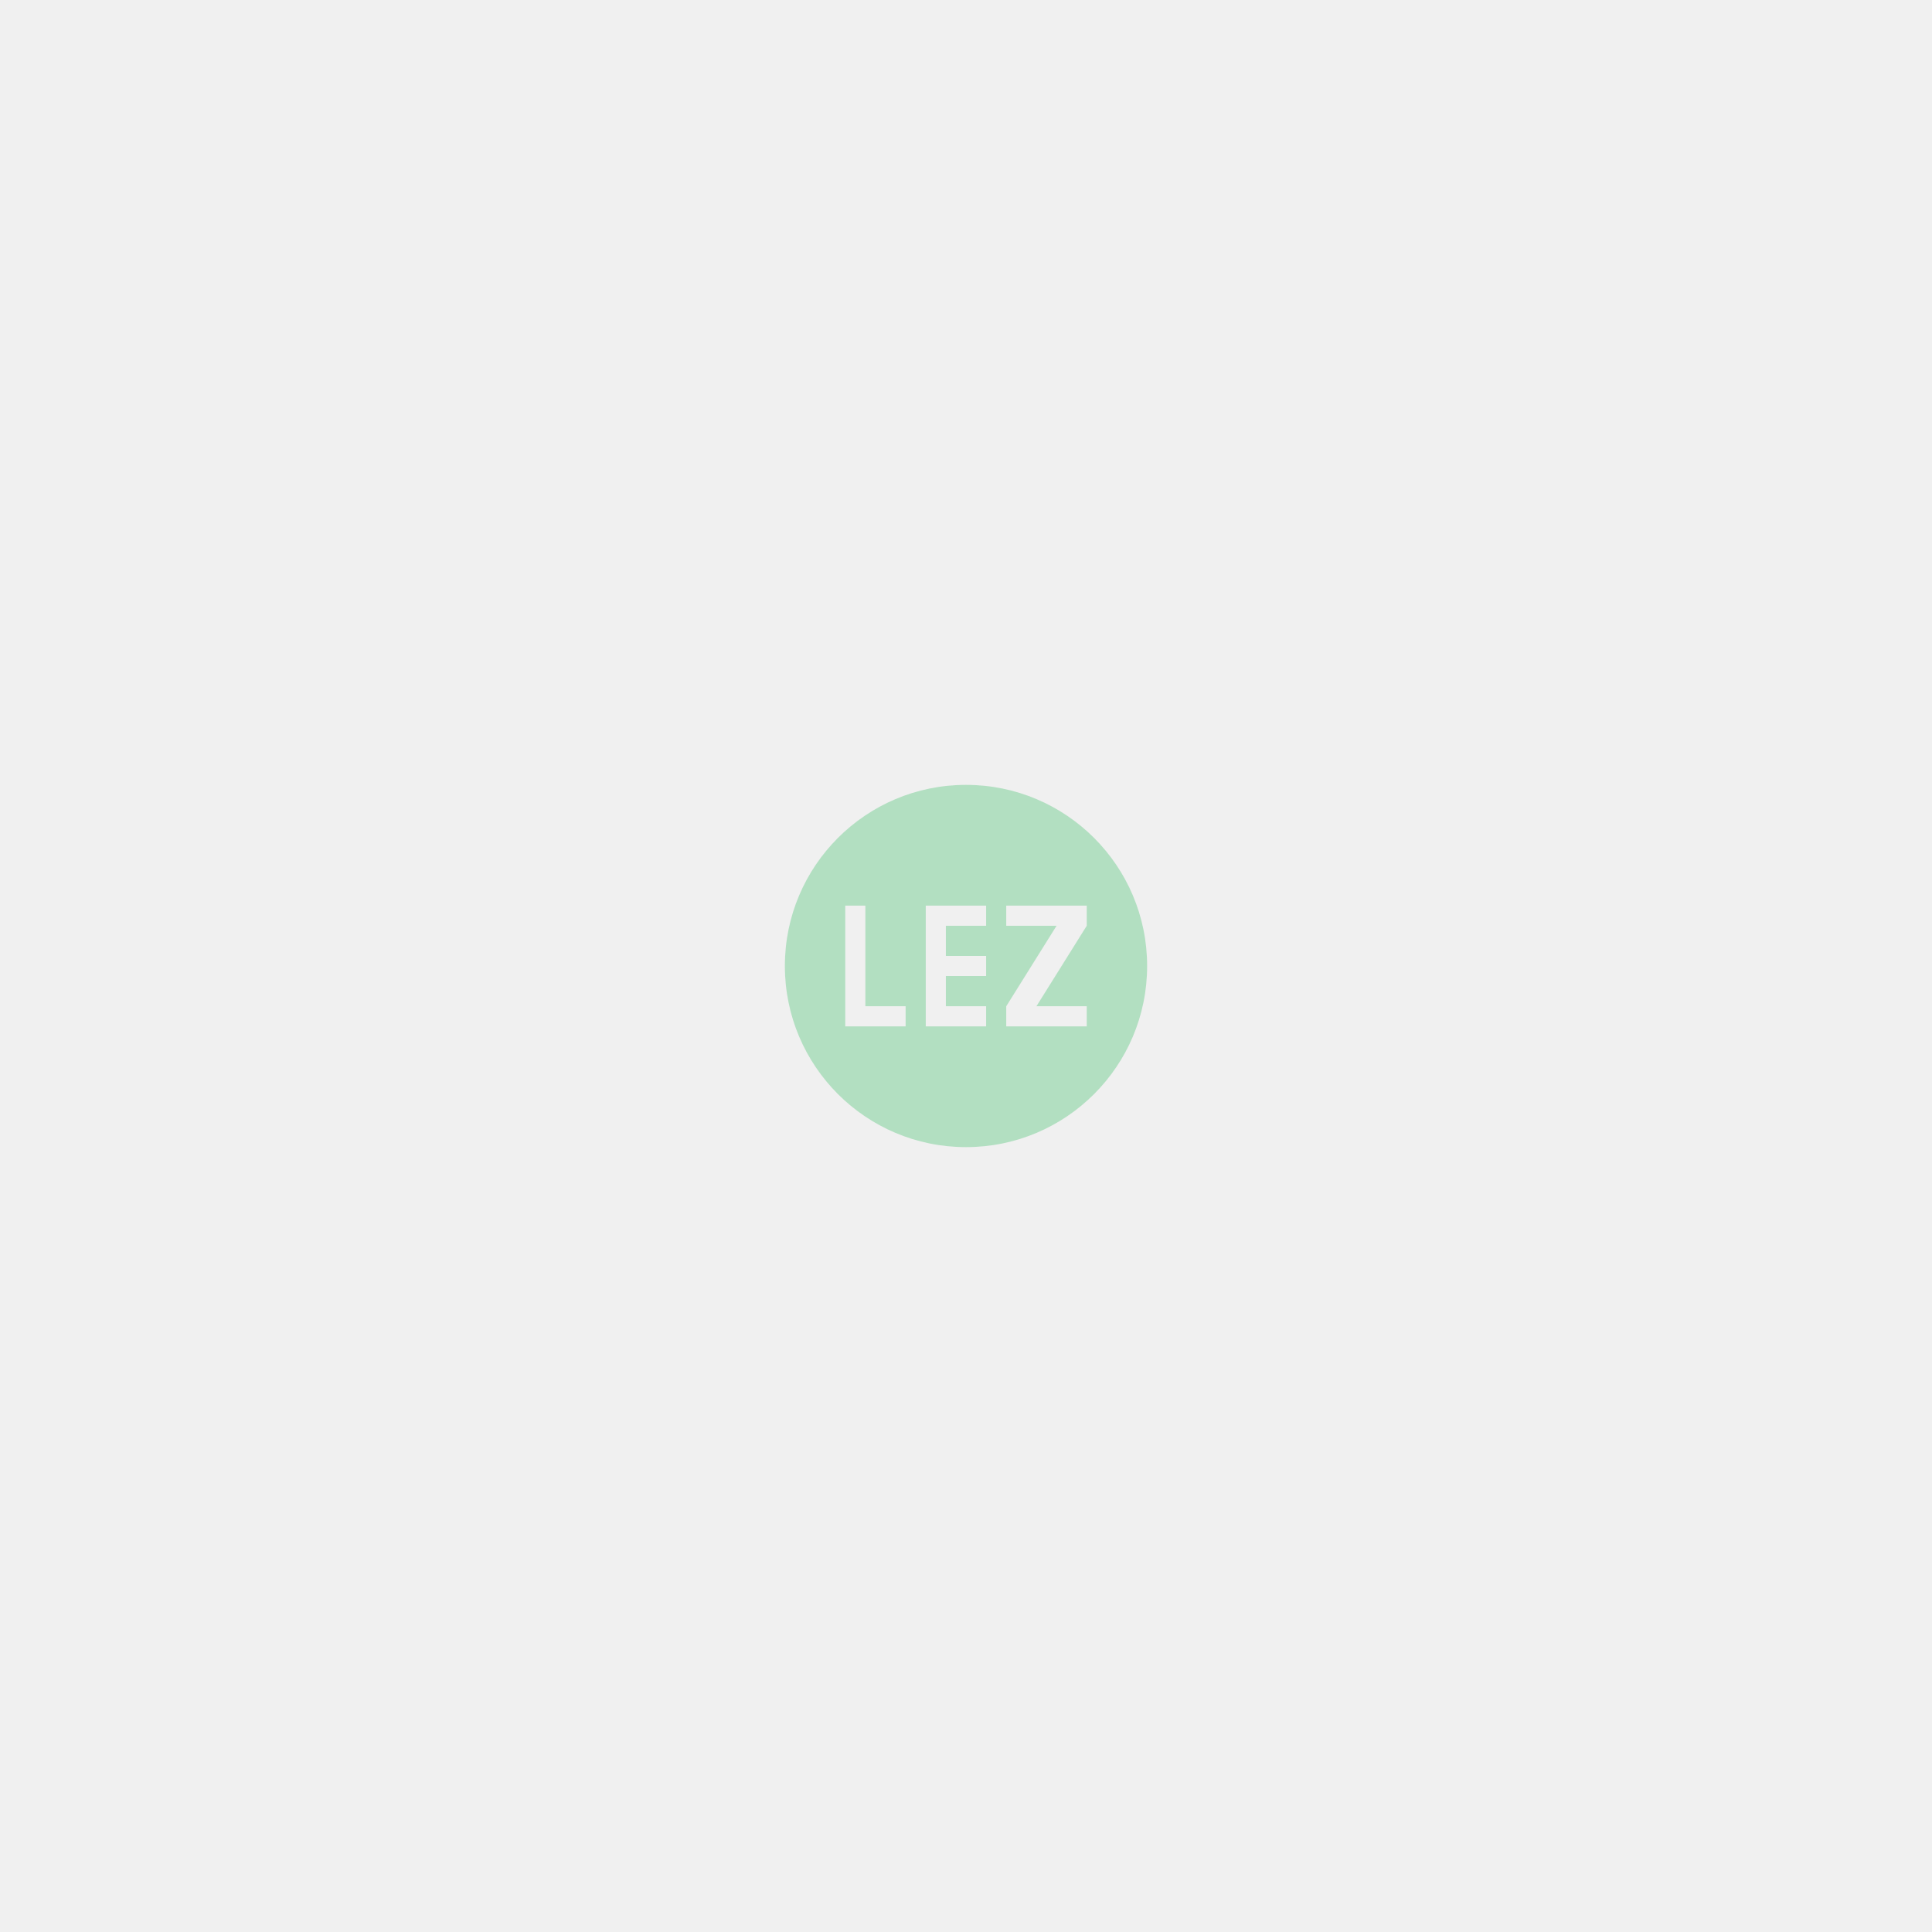
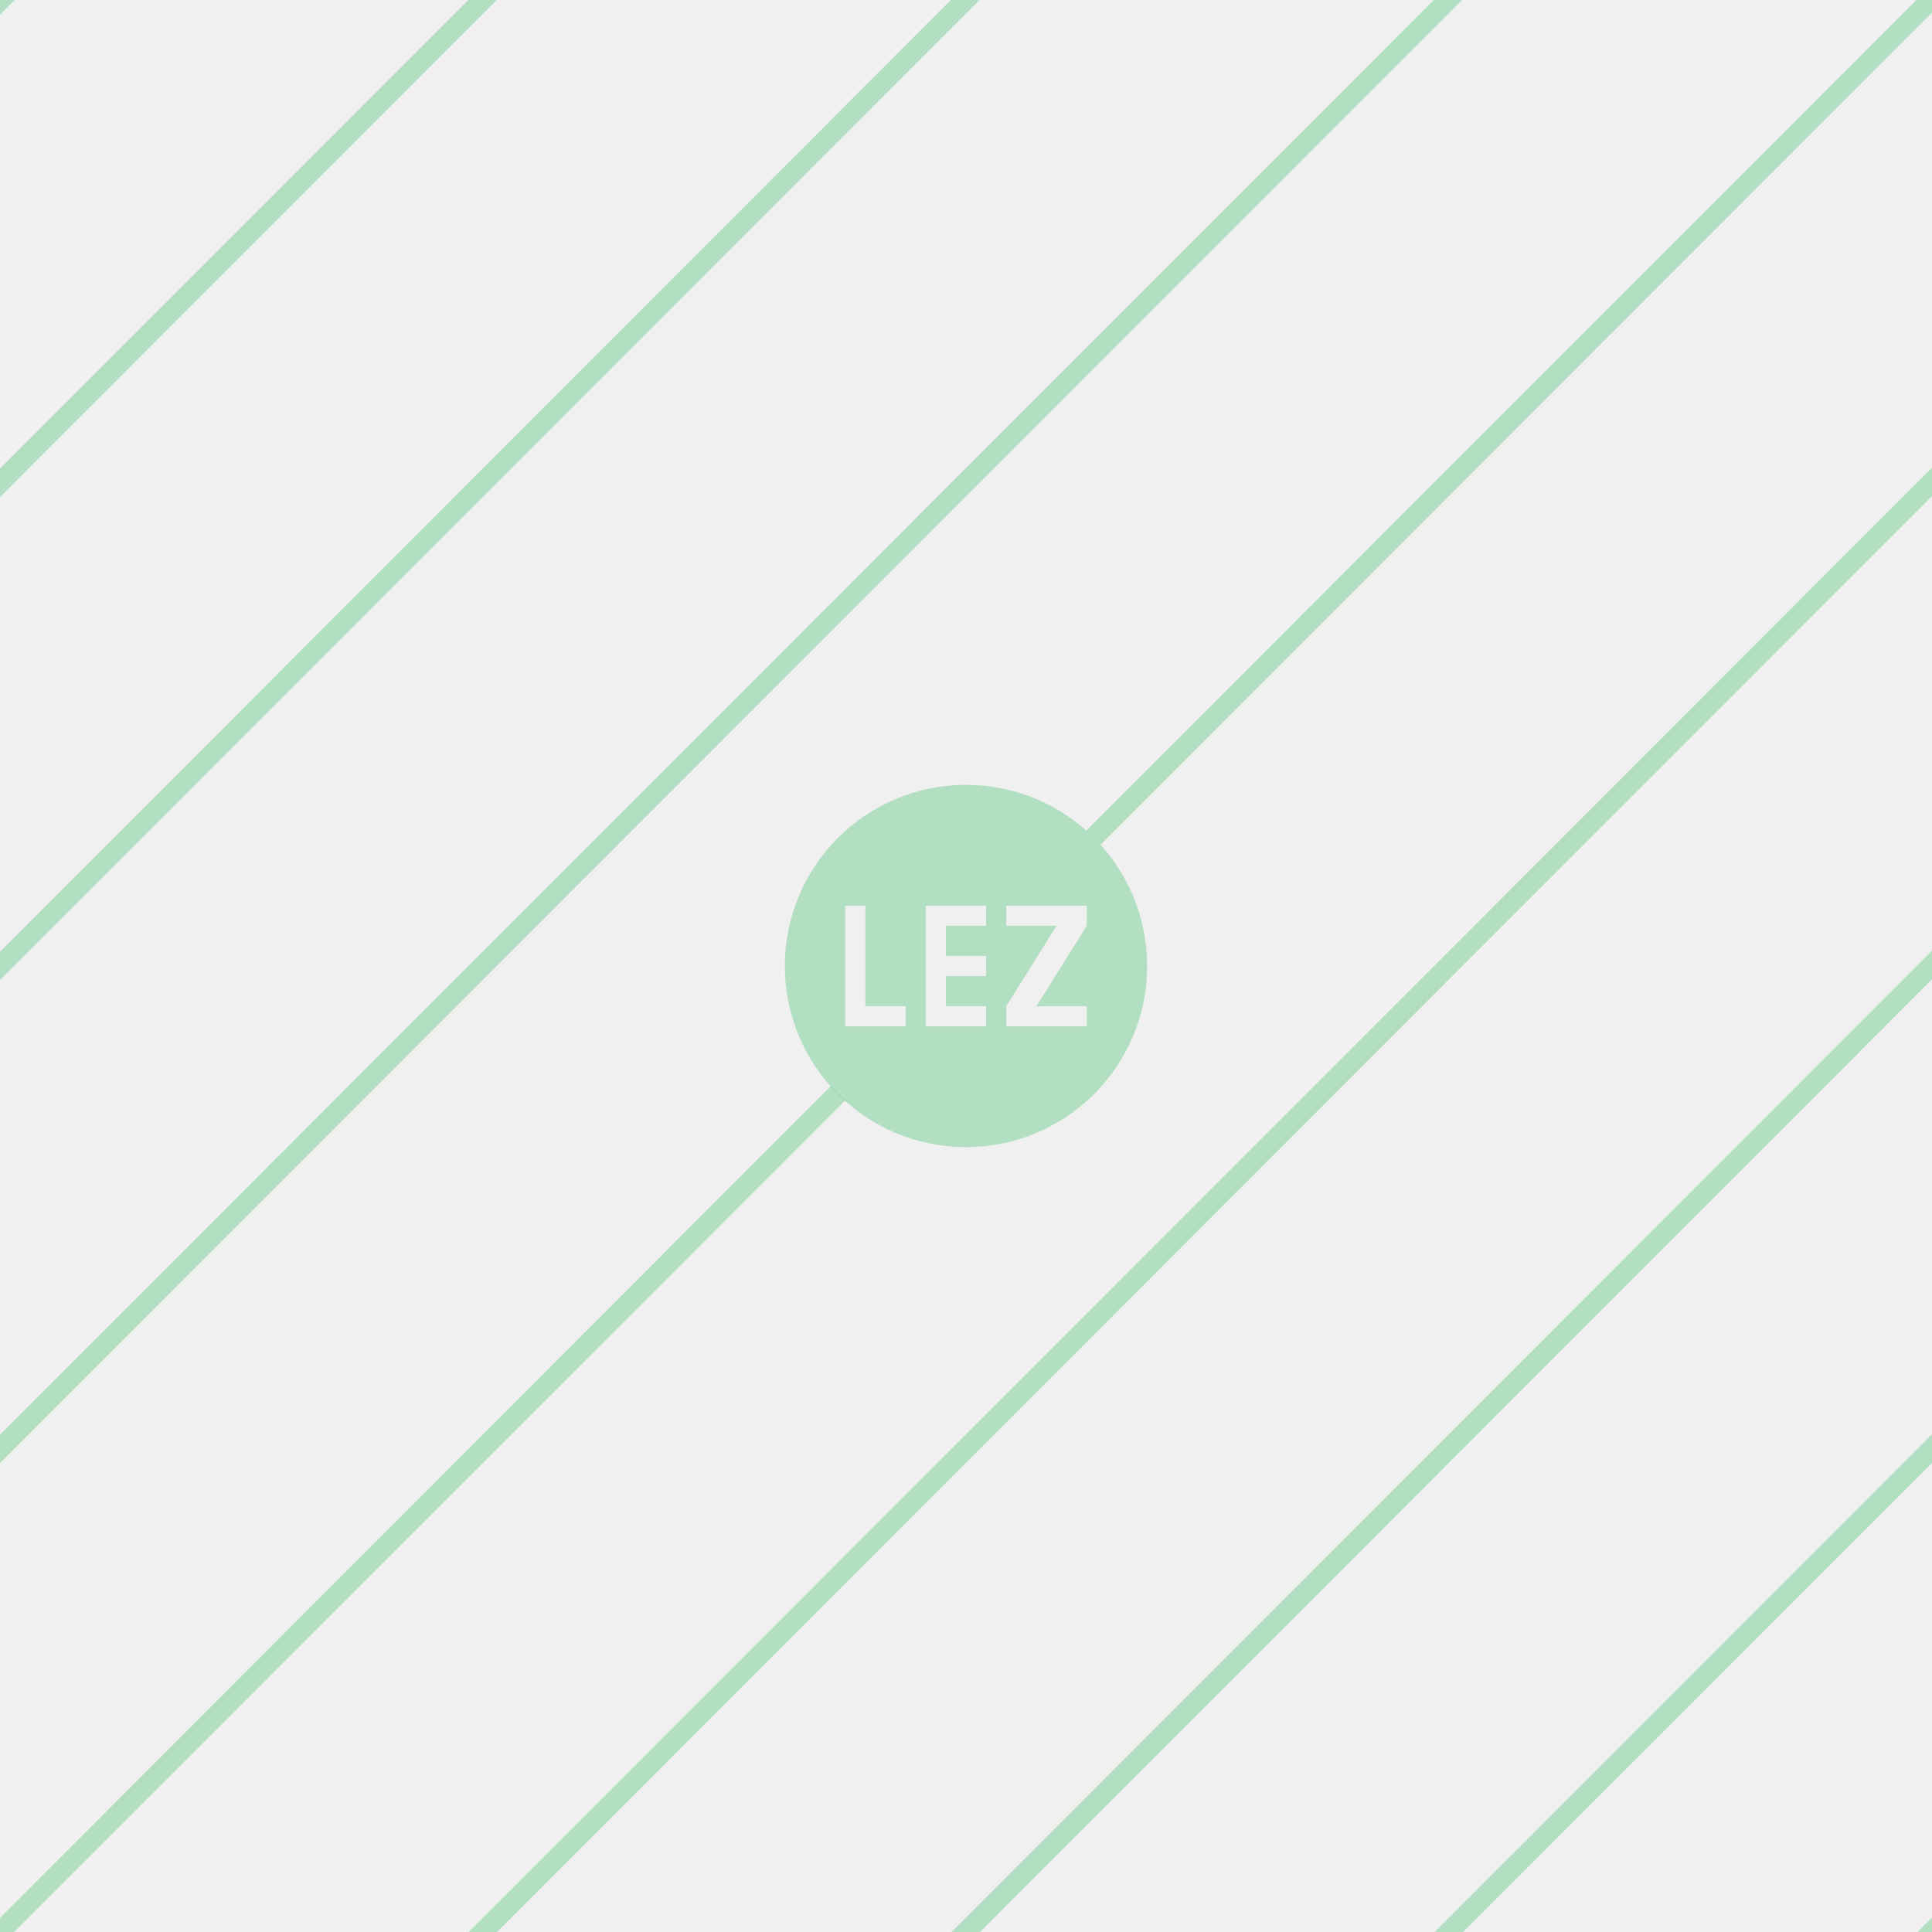
- <svg xmlns="http://www.w3.org/2000/svg" width="96" height="96" viewBox="0 0 96 96" fill="none">
-   <path fill-rule="evenodd" clip-rule="evenodd" d="M48 57C52.971 57 57 52.971 57 48C57 43.029 52.971 39 48 39C43.029 39 39 43.029 39 48C39 52.971 43.029 57 48 57ZM42 45H43V50H45V51H42V45ZM46 45H49V46H47V47.5H49V48.5H47V50H49V51H46V45ZM54 45H50V46H52.5L50 50V51H54V50H51.5L54 46V45Z" fill="#00AE3D" fill-opacity="0.26" />
+ <svg xmlns="http://www.w3.org/2000/svg" width="96" height="96" viewBox="0 0 96 96" version="1.1" id="svg21" style="fill:none">
+   <defs id="defs19">
+     <clipPath id="clip0">
+       <path d="M0 0h32v32H0z" id="path16" style="fill:#fff" />
+     </clipPath>
+   </defs>
+   <path style="color:#000;font-style:normal;font-variant:normal;font-weight:400;font-stretch:normal;font-size:medium;line-height:normal;font-family:sans-serif;font-variant-ligatures:normal;font-variant-position:normal;font-variant-caps:normal;font-variant-numeric:normal;font-variant-alternates:normal;font-feature-settings:normal;text-indent:0;text-align:start;text-decoration:none;text-decoration-line:none;text-decoration-style:solid;text-decoration-color:#000;letter-spacing:normal;word-spacing:normal;text-transform:none;writing-mode:lr-tb;direction:ltr;text-orientation:mixed;dominant-baseline:auto;baseline-shift:baseline;text-anchor:start;white-space:normal;shape-padding:0;clip-rule:nonzero;display:inline;overflow:visible;visibility:visible;opacity:1;isolation:auto;mix-blend-mode:normal;color-interpolation:sRGB;color-interpolation-filters:linearRGB;solid-color:#000;solid-opacity:1;vector-effect:none;fill:#00ae3d;fill-opacity:.26;fill-rule:nonzero;stroke:none;stroke-width:1;stroke-linecap:butt;stroke-linejoin:miter;stroke-miterlimit:4;stroke-dasharray:none;stroke-dashoffset:0;stroke-opacity:1;marker:none;paint-order:normal;color-rendering:auto;image-rendering:auto;shape-rendering:auto;text-rendering:auto;enable-background:accumulate;font-variant-east_asian:normal" d="M0 0v.73L.73 0H0zm23.27 0L0 23.28v1.42L24.68 0h-1.41zm23.98 0L0 47.29v1.41L48.67 0h-1.42zm23.99 0L0 71.29v1.41L72.65 0h-1.41zm23.98 0L53.97 41.28c.25.22.49.46.71.7L96 .63V0h-.78zM96 23.24L23.29 96h1.41L96 24.65v-1.41zm0 24L47.28 96h1.42L96 48.66v-1.41zm-54.72 6.73L0 95.3v.7h.7L42 54.68a9.05 9.05 0 0 1-.7-.7zM96 71.27L71.29 96h1.41L96 72.69v-1.42zm0 24.01l-.72.72H96v-.72z" id="path840" />
+   <path style="clip-rule:evenodd;fill:#00ae3d;fill-opacity:.26;fill-rule:evenodd" d="M48 57a9 9 0 1 0 0-18 9 9 0 0 0 0 18zm-6-12h1v5h2v1h-3zm4 0h3v1h-2v1.5h2v1h-2V50h2v1h-3zm8 0h-4v1h2.5L50 50v1h4v-1h-2.5l2.5-4z" id="path2" />
</svg>
